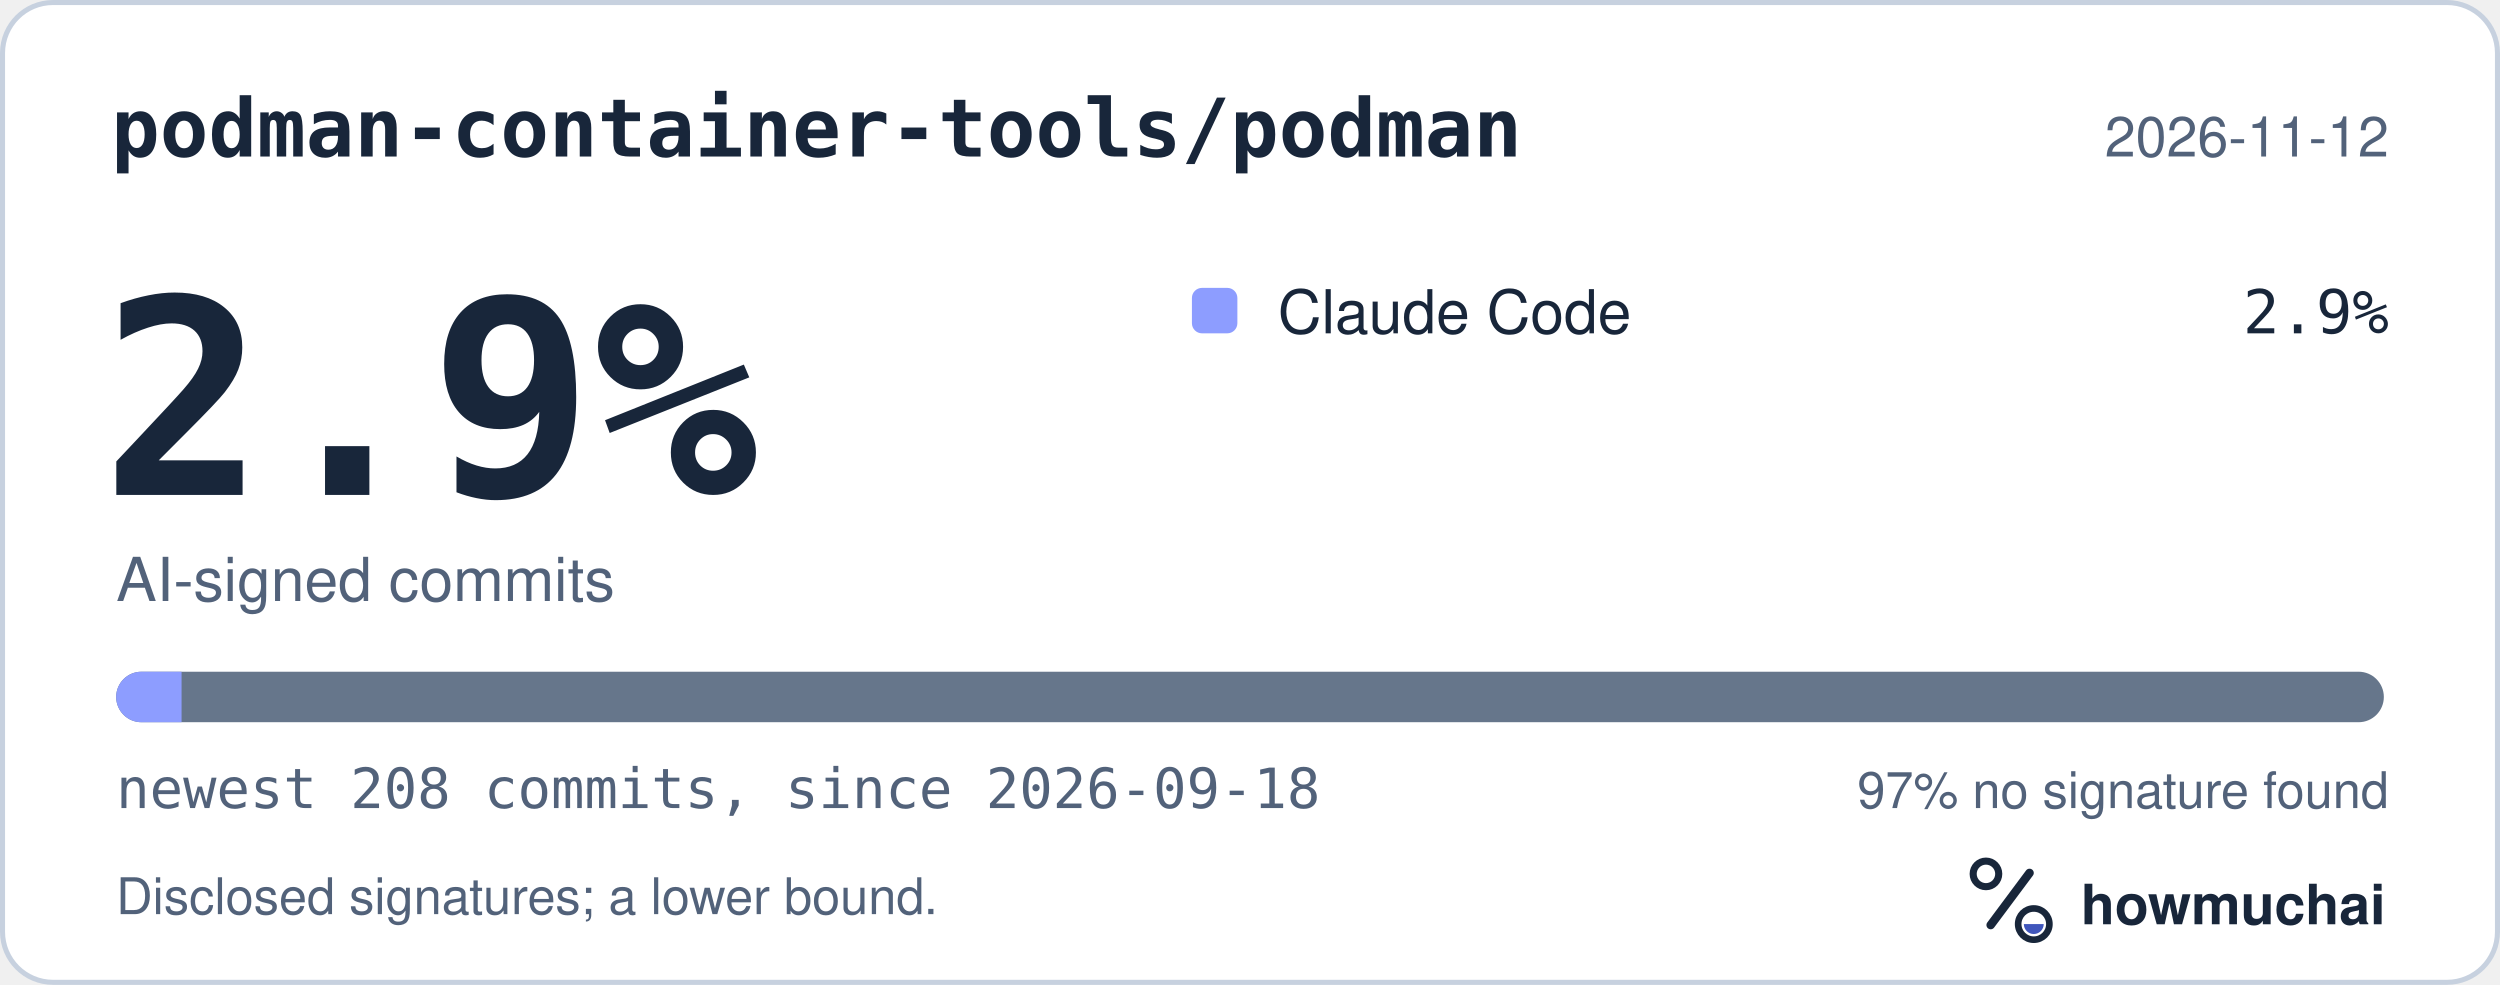
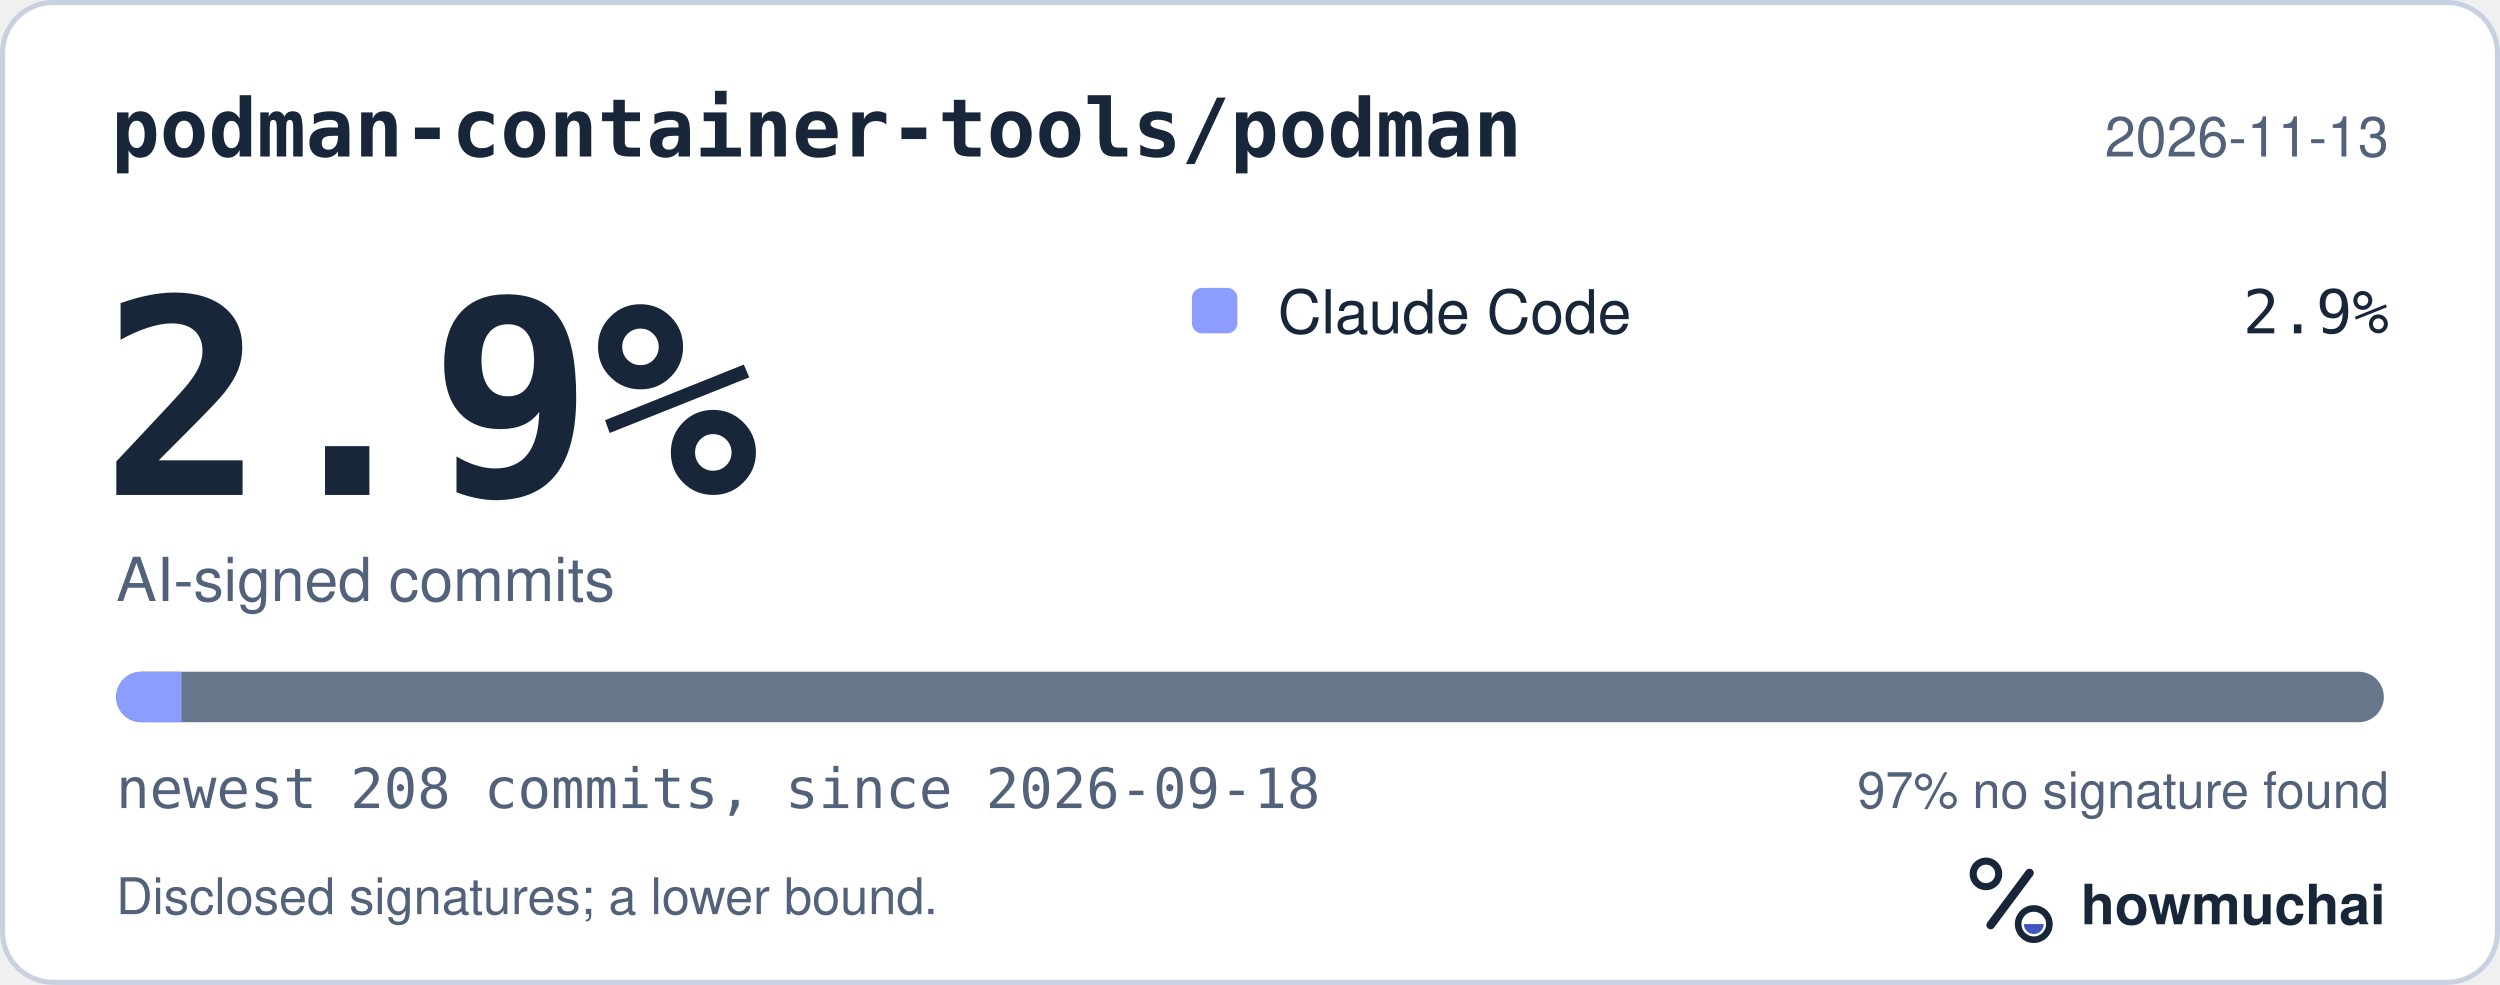
<svg xmlns="http://www.w3.org/2000/svg" width="495" height="195" viewBox="0 0 495 195" role="img" aria-labelledby="hm-t hm-d">
  <rect x="0.5" y="0.5" width="494" height="194" rx="10" fill="#FFFFFF" stroke="#C7D1DF" />
  <text x="22" y="31" fill="#18263A" font-family="ui-monospace, SF Mono, Menlo, Consolas, IBM Plex Mono, monospace" font-size="16" font-weight="600">podman-container-tools/podman</text>
-   <text x="473" y="31" fill="#52627A" font-family="-apple-system, BlinkMacSystemFont, Segoe UI, Helvetica, Arial, Fira Sans, sans-serif" font-size="11" text-anchor="end">2026-11-12</text>
+   <text x="473" y="31" fill="#52627A" font-family="-apple-system, BlinkMacSystemFont, Segoe UI, Helvetica, Arial, Fira Sans, sans-serif" font-size="11" text-anchor="end">2026-11-13</text>
  <text x="20" y="98" fill="#18263A" font-family="ui-monospace, SF Mono, Menlo, Consolas, IBM Plex Mono, monospace" font-size="54" font-weight="700">2.9%</text>
  <text x="23" y="119" fill="#52627A" font-family="-apple-system, BlinkMacSystemFont, Segoe UI, Helvetica, Arial, Fira Sans, sans-serif" font-size="12">AI-signed commits</text>
  <rect x="236" y="57" width="9" height="9" rx="2" fill="#8D9DFF" />
  <text x="253" y="66" fill="#18263A" font-family="-apple-system, BlinkMacSystemFont, Segoe UI, Helvetica, Arial, Fira Sans, sans-serif" font-size="12">Claude Code</text>
  <text x="473" y="66" fill="#18263A" font-family="ui-monospace, SF Mono, Menlo, Consolas, IBM Plex Mono, monospace" font-size="12" text-anchor="end">2.9%</text>
  <defs>
    <clipPath id="hm-bar">
      <rect x="23" y="133" width="449" height="10" rx="5" />
    </clipPath>
  </defs>
  <rect x="23" y="133" width="449" height="10" rx="5" fill="#66768B" />
  <g clip-path="url(#hm-bar)">
    <rect x="23.00" y="133" width="12.95" height="10" fill="#8D9DFF" />
  </g>
  <text x="23" y="160" fill="#52627A" font-family="ui-monospace, SF Mono, Menlo, Consolas, IBM Plex Mono, monospace" font-size="11">newest 208 commits, since 2026-09-18</text>
  <text x="473" y="160" fill="#52627A" font-family="-apple-system, BlinkMacSystemFont, Segoe UI, Helvetica, Arial, Fira Sans, sans-serif" font-size="10" text-anchor="end">97% no signature found</text>
  <text x="23" y="181" fill="#52627A" font-family="-apple-system, BlinkMacSystemFont, Segoe UI, Helvetica, Arial, Fira Sans, sans-serif" font-size="10">Disclosed signatures; a lower bound.</text>
  <g transform="translate(386 166) scale(0.046875)">
    <circle cx="154" cy="150" r="54" fill="none" stroke="#18263A" stroke-width="30" />
    <path d="M174 366 338 146" fill="none" stroke="#18263A" stroke-width="36" stroke-linecap="round" />
    <circle cx="356" cy="362" r="66" fill="none" stroke="#18263A" stroke-width="28" />
    <path d="M314 362a42 42 0 0 0 84 0Z" fill="#4056BC" />
  </g>
  <text x="412" y="183" fill="#18263A" font-family="-apple-system, BlinkMacSystemFont, Segoe UI, Helvetica, Arial, Fira Sans, sans-serif" font-size="11" font-weight="650">howmuchai</text>
</svg>
